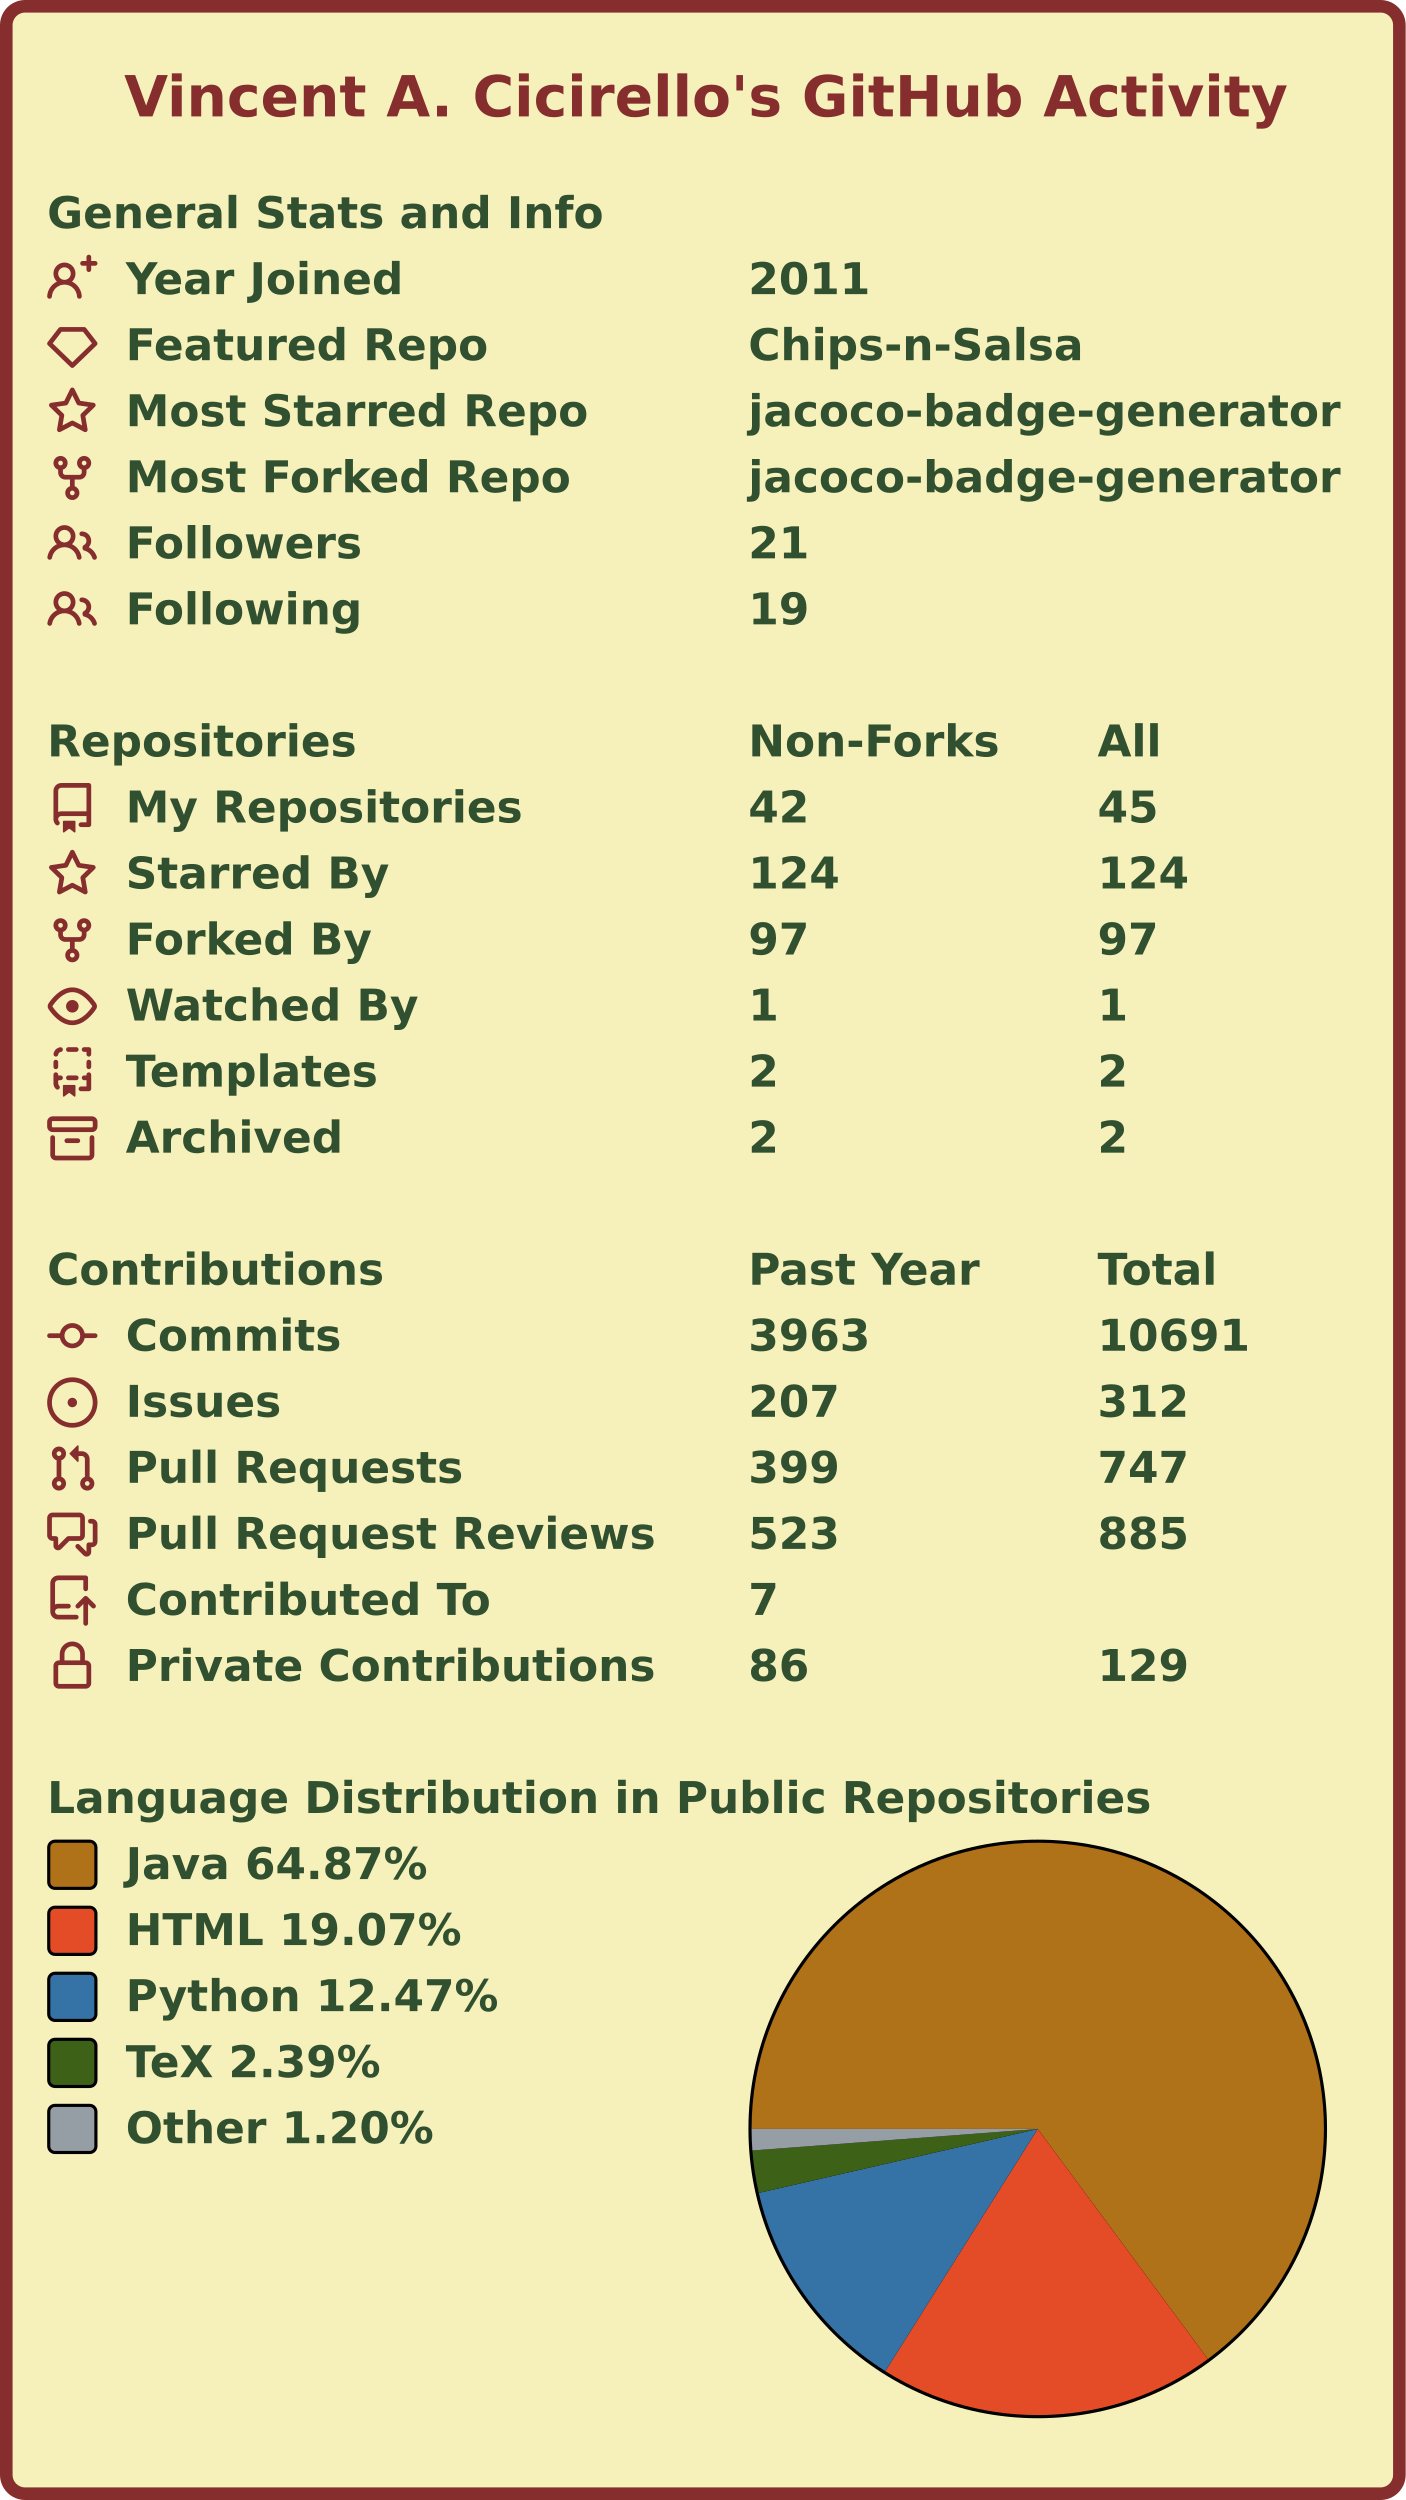
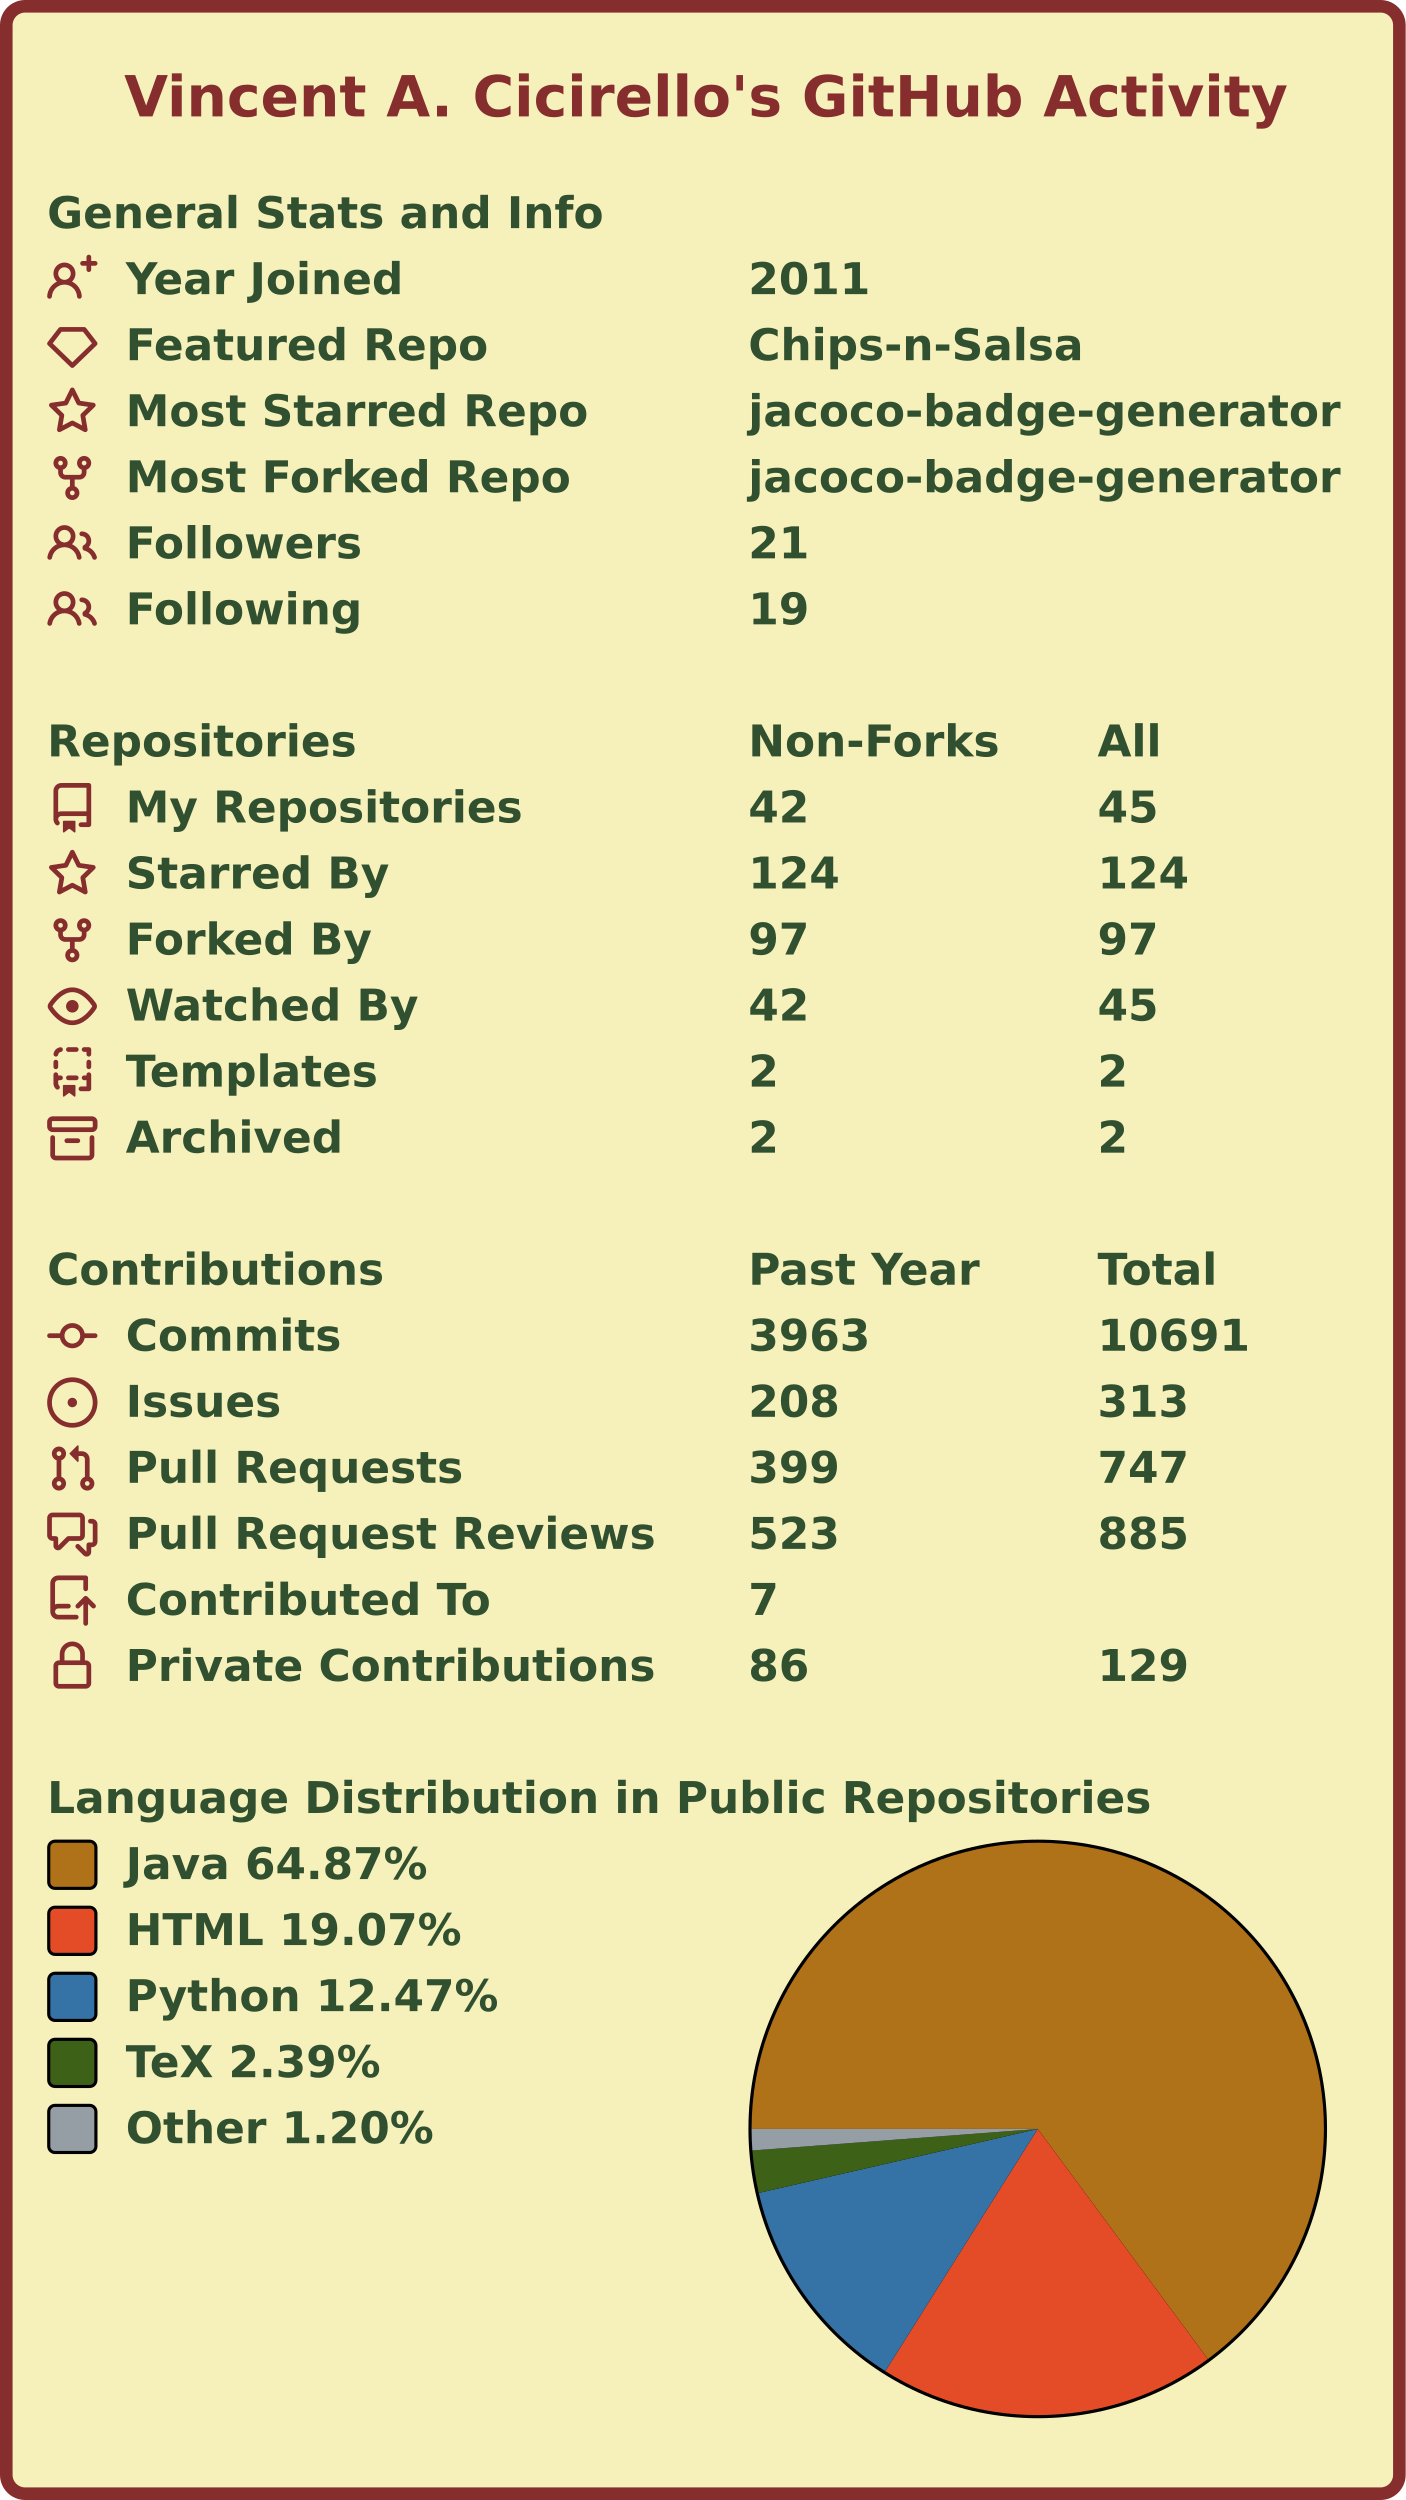
<svg xmlns="http://www.w3.org/2000/svg" width="447" height="795" viewBox="0 0 447 795" lang="en" xml:lang="en">
  <rect x="2" y="2" stroke-width="4" rx="6" width="443" height="791" stroke="#862d2d" fill="#f6f0bb" />
  <g font-weight="600" font-size="110pt" font-family="Verdana,Geneva,DejaVu Sans,sans-serif" text-rendering="geometricPrecision">
    <text x="321" y="301" lengthAdjust="spacingAndGlyphs" textLength="2985" transform="scale(0.123)" fill="#862d2d">Vincent A. Cicirello's GitHub Activity</text>
    <g transform="translate(0, 60)" fill="#305030">
      <g transform="translate(15, 0)">
        <g transform="scale(0.095)">
          <text x="0" y="132" textLength="1851" lengthAdjust="spacingAndGlyphs">General Stats and Info</text>
        </g>
      </g>
      <g transform="translate(15, 21)">
        <path fill="#862d2d" fill-rule="evenodd" d="M13.25 0a.75.75 0 01.75.75V2h1.25a.75.75 0 010 1.5H14v1.25a.75.75 0 01-1.5 0V3.5h-1.25a.75.75 0 010-1.5h1.25V.75a.75.75 0 01.75-.75zM5.5 4a2 2 0 100 4 2 2 0 000-4zm2.4 4.548a3.5 3.5 0 10-4.799 0 5.527 5.527 0 00-3.1 4.66.75.75 0 101.498.085A4.01 4.01 0 015.5 9.5a4.01 4.01 0 014.001 3.793.75.75 0 101.498-.086 5.527 5.527 0 00-3.1-4.659z" />
        <g transform="scale(0.095)">
          <text lengthAdjust="spacingAndGlyphs" textLength="932" x="263" y="132">Year Joined</text>
          <text lengthAdjust="spacingAndGlyphs" textLength="420" x="2347" y="132">2011</text>
        </g>
      </g>
      <g transform="translate(15, 42)">
        <path fill="#862d2d" fill-rule="evenodd" d="M3.637 2.291A.75.75 0 014.23 2h7.54a.75.75 0 01.593.291l3.48 4.5a.75.75 0 01-.072.999l-7.25 7a.75.75 0 01-1.042 0l-7.25-7a.75.75 0 01-.072-.999l3.48-4.5zM4.598 3.5L1.754 7.177 8 13.207l6.246-6.03L11.402 3.5H4.598z" />
        <g transform="scale(0.095)">
          <text lengthAdjust="spacingAndGlyphs" textLength="1215" x="263" y="132">Featured Repo</text>
          <text lengthAdjust="spacingAndGlyphs" textLength="1120" x="2347" y="132">Chips-n-Salsa</text>
        </g>
      </g>
      <g transform="translate(15, 63)">
        <path fill="#862d2d" fill-rule="evenodd" d="M8 .25a.75.75 0 01.673.418l1.882 3.815 4.21.612a.75.75 0 01.416 1.279l-3.046 2.97.719 4.192a.75.75 0 01-1.088.791L8 12.347l-3.766 1.98a.75.75 0 01-1.088-.79l.72-4.194L.818 6.374a.75.75 0 01.416-1.28l4.21-.611L7.327.668A.75.75 0 018 .25zm0 2.445L6.615 5.5a.75.75 0 01-.564.41l-3.097.45 2.24 2.184a.75.75 0 01.216.664l-.528 3.084 2.769-1.456a.75.75 0 01.698 0l2.77 1.456-.53-3.084a.75.75 0 01.216-.664l2.24-2.183-3.096-.45a.75.75 0 01-.564-.41L8 2.694v.001z" />
        <g transform="scale(0.095)">
          <text lengthAdjust="spacingAndGlyphs" textLength="1532" x="263" y="132">Most Starred Repo</text>
          <text lengthAdjust="spacingAndGlyphs" textLength="1986" x="2347" y="132">jacoco-badge-generator</text>
        </g>
      </g>
      <g transform="translate(15, 84)">
        <path fill="#862d2d" fill-rule="evenodd" d="M5 3.25a.75.75 0 11-1.5 0 .75.75 0 011.5 0zm0 2.122a2.25 2.25 0 10-1.5 0v.878A2.25 2.25 0 005.75 8.5h1.5v2.128a2.251 2.251 0 101.5 0V8.5h1.5a2.25 2.25 0 002.25-2.25v-.878a2.25 2.25 0 10-1.5 0v.878a.75.75 0 01-.75.75h-4.5A.75.75 0 015 6.25v-.878zm3.75 7.378a.75.75 0 11-1.5 0 .75.75 0 011.5 0zm3-8.75a.75.75 0 100-1.5.75.75 0 000 1.5z" />
        <g transform="scale(0.095)">
          <text lengthAdjust="spacingAndGlyphs" textLength="1485" x="263" y="132">Most Forked Repo</text>
          <text lengthAdjust="spacingAndGlyphs" textLength="1986" x="2347" y="132">jacoco-badge-generator</text>
        </g>
      </g>
      <g transform="translate(15, 105)">
        <path fill="#862d2d" fill-rule="evenodd" d="M5.5 3.5a2 2 0 100 4 2 2 0 000-4zM2 5.5a3.5 3.5 0 115.898 2.549 5.507 5.507 0 013.034 4.084.75.75 0 11-1.482.235 4.001 4.001 0 00-7.9 0 .75.75 0 01-1.482-.236A5.507 5.507 0 013.102 8.05 3.49 3.49 0 012 5.5zM11 4a.75.75 0 100 1.5 1.5 1.5 0 01.666 2.844.75.75 0 00-.416.672v.352a.75.75 0 00.574.73c1.2.289 2.162 1.2 2.522 2.372a.75.75 0 101.434-.44 5.01 5.01 0 00-2.56-3.012A3 3 0 0011 4z" />
        <g transform="scale(0.095)">
          <text lengthAdjust="spacingAndGlyphs" textLength="778" x="263" y="132">Followers</text>
          <text lengthAdjust="spacingAndGlyphs" textLength="210" x="2347" y="132">21</text>
        </g>
      </g>
      <g transform="translate(15, 126)">
        <path fill="#862d2d" fill-rule="evenodd" d="M5.5 3.5a2 2 0 100 4 2 2 0 000-4zM2 5.5a3.5 3.5 0 115.898 2.549 5.507 5.507 0 013.034 4.084.75.75 0 11-1.482.235 4.001 4.001 0 00-7.9 0 .75.75 0 01-1.482-.236A5.507 5.507 0 013.102 8.05 3.49 3.49 0 012 5.5zM11 4a.75.75 0 100 1.5 1.5 1.5 0 01.666 2.844.75.75 0 00-.416.672v.352a.75.75 0 00.574.73c1.2.289 2.162 1.2 2.522 2.372a.75.75 0 101.434-.44 5.01 5.01 0 00-2.56-3.012A3 3 0 0011 4z" />
        <g transform="scale(0.095)">
          <text lengthAdjust="spacingAndGlyphs" textLength="780" x="263" y="132">Following</text>
          <text lengthAdjust="spacingAndGlyphs" textLength="210" x="2347" y="132">19</text>
        </g>
      </g>
    </g>
    <g transform="translate(0, 228)" fill="#305030">
      <g transform="translate(15, 0)">
        <g transform="scale(0.095)">
          <text x="0" y="132" textLength="1020" lengthAdjust="spacingAndGlyphs">Repositories</text>
          <text x="2347" y="132" textLength="832" lengthAdjust="spacingAndGlyphs">Non-Forks</text>
          <text x="3516" y="132" textLength="206" lengthAdjust="spacingAndGlyphs">All</text>
        </g>
      </g>
      <g transform="translate(15, 21)">
        <path fill="#862d2d" fill-rule="evenodd" d="M2 2.5A2.5 2.5 0 014.5 0h8.75a.75.75 0 01.75.75v12.5a.75.75 0 01-.75.75h-2.5a.75.75 0 110-1.5h1.75v-2h-8a1 1 0 00-.714 1.7.75.75 0 01-1.072 1.05A2.495 2.495 0 012 11.5v-9zm10.5-1V9h-8c-.356 0-.694.074-1 .208V2.5a1 1 0 011-1h8zM5 12.25v3.25a.25.25 0 00.4.2l1.45-1.087a.25.25 0 01.3 0L8.6 15.7a.25.25 0 00.4-.2v-3.25a.25.25 0 00-.25-.25h-3.5a.25.25 0 00-.25.25z" />
        <g transform="scale(0.095)">
          <text lengthAdjust="spacingAndGlyphs" textLength="1312" x="263" y="132">My Repositories</text>
          <text lengthAdjust="spacingAndGlyphs" textLength="210" x="2347" y="132">42</text>
          <text lengthAdjust="spacingAndGlyphs" textLength="210" x="3516" y="132">45</text>
        </g>
      </g>
      <g transform="translate(15, 42)">
        <path fill="#862d2d" fill-rule="evenodd" d="M8 .25a.75.75 0 01.673.418l1.882 3.815 4.21.612a.75.75 0 01.416 1.279l-3.046 2.97.719 4.192a.75.75 0 01-1.088.791L8 12.347l-3.766 1.98a.75.75 0 01-1.088-.79l.72-4.194L.818 6.374a.75.75 0 01.416-1.28l4.21-.611L7.327.668A.75.75 0 018 .25zm0 2.445L6.615 5.5a.75.75 0 01-.564.41l-3.097.45 2.24 2.184a.75.75 0 01.216.664l-.528 3.084 2.769-1.456a.75.75 0 01.698 0l2.77 1.456-.53-3.084a.75.75 0 01.216-.664l2.24-2.183-3.096-.45a.75.75 0 01-.564-.41L8 2.694v.001z" />
        <g transform="scale(0.095)">
          <text lengthAdjust="spacingAndGlyphs" textLength="874" x="263" y="132">Starred By</text>
          <text lengthAdjust="spacingAndGlyphs" textLength="315" x="2347" y="132">124</text>
          <text lengthAdjust="spacingAndGlyphs" textLength="315" x="3516" y="132">124</text>
        </g>
      </g>
      <g transform="translate(15, 63)">
        <path fill="#862d2d" fill-rule="evenodd" d="M5 3.25a.75.75 0 11-1.5 0 .75.75 0 011.5 0zm0 2.122a2.25 2.25 0 10-1.5 0v.878A2.25 2.25 0 005.75 8.5h1.5v2.128a2.251 2.251 0 101.5 0V8.5h1.5a2.25 2.25 0 002.25-2.25v-.878a2.25 2.25 0 10-1.5 0v.878a.75.75 0 01-.75.75h-4.5A.75.75 0 015 6.25v-.878zm3.75 7.378a.75.75 0 11-1.5 0 .75.75 0 011.5 0zm3-8.75a.75.75 0 100-1.5.75.75 0 000 1.5z" />
        <g transform="scale(0.095)">
          <text lengthAdjust="spacingAndGlyphs" textLength="828" x="263" y="132">Forked By</text>
          <text lengthAdjust="spacingAndGlyphs" textLength="210" x="2347" y="132">97</text>
          <text lengthAdjust="spacingAndGlyphs" textLength="210" x="3516" y="132">97</text>
        </g>
      </g>
      <g transform="translate(15, 84)">
        <path fill="#862d2d" fill-rule="evenodd" d="M1.679 7.932c.412-.621 1.242-1.75 2.366-2.717C5.175 4.242 6.527 3.5 8 3.5c1.473 0 2.824.742 3.955 1.715 1.124.967 1.954 2.096 2.366 2.717a.119.119 0 010 .136c-.412.621-1.242 1.75-2.366 2.717C10.825 11.758 9.473 12.5 8 12.5c-1.473 0-2.824-.742-3.955-1.715C2.92 9.818 2.09 8.69 1.679 8.068a.119.119 0 010-.136zM8 2c-1.981 0-3.67.992-4.933 2.078C1.797 5.169.88 6.423.43 7.1a1.619 1.619 0 000 1.798c.45.678 1.367 1.932 2.637 3.024C4.329 13.008 6.019 14 8 14c1.981 0 3.67-.992 4.933-2.078 1.27-1.091 2.187-2.345 2.637-3.023a1.619 1.619 0 000-1.798c-.45-.678-1.367-1.932-2.637-3.023C11.671 2.992 9.981 2 8 2zm0 8a2 2 0 100-4 2 2 0 000 4z" />
        <g transform="scale(0.095)">
          <text lengthAdjust="spacingAndGlyphs" textLength="993" x="263" y="132">Watched By</text>
-           <text lengthAdjust="spacingAndGlyphs" textLength="105" x="2347" y="132">1</text>
-           <text lengthAdjust="spacingAndGlyphs" textLength="105" x="3516" y="132">1</text>
+           <text lengthAdjust="spacingAndGlyphs" textLength="210" x="2347" y="132">42</text>
+           <text lengthAdjust="spacingAndGlyphs" textLength="210" x="3516" y="132">45</text>
        </g>
      </g>
      <g transform="translate(15, 105)">
        <path fill="#862d2d" fill-rule="evenodd" d="M6 .75A.75.75 0 016.75 0h2.5a.75.75 0 010 1.5h-2.5A.75.75 0 016 .75zm5 0a.75.75 0 01.75-.75h1.5a.75.75 0 01.75.75v1.5a.75.75 0 01-1.5 0V1.5h-.75A.75.75 0 0111 .75zM4.992.662a.75.75 0 01-.636.848c-.436.063-.783.41-.846.846a.75.75 0 01-1.485-.212A2.501 2.501 0 014.144.025a.75.75 0 01.848.637zM2.75 4a.75.75 0 01.75.75v1.5a.75.75 0 01-1.5 0v-1.5A.75.75 0 012.75 4zm10.5 0a.75.75 0 01.75.75v1.5a.75.75 0 01-1.5 0v-1.5a.75.75 0 01.75-.75zM2.75 8a.75.75 0 01.75.75v.268A1.72 1.72 0 013.75 9h.5a.75.75 0 010 1.5h-.5a.25.25 0 00-.25.25v.75c0 .28.114.532.3.714a.75.75 0 01-1.05 1.072A2.495 2.495 0 012 11.5V8.75A.75.75 0 012.75 8zm10.5 0a.75.75 0 01.75.75v4.5a.75.75 0 01-.75.75h-2.5a.75.75 0 010-1.5h1.75v-2h-.75a.75.75 0 010-1.5h.75v-.25a.75.75 0 01.75-.75zM6 9.75A.75.75 0 016.75 9h2.5a.75.75 0 010 1.5h-2.5A.75.75 0 016 9.75zm-1 2.5v3.25a.25.25 0 00.4.2l1.45-1.087a.25.25 0 01.3 0L8.6 15.7a.25.25 0 00.4-.2v-3.25a.25.25 0 00-.25-.25h-3.5a.25.25 0 00-.25.25z" />
        <g transform="scale(0.095)">
          <text lengthAdjust="spacingAndGlyphs" textLength="868" x="263" y="132">Templates</text>
          <text lengthAdjust="spacingAndGlyphs" textLength="105" x="2347" y="132">2</text>
          <text lengthAdjust="spacingAndGlyphs" textLength="105" x="3516" y="132">2</text>
        </g>
      </g>
      <g transform="translate(15, 126)">
        <path fill="#862d2d" fill-rule="evenodd" d="M1.75 2.5a.25.25 0 00-.25.25v1.5c0 .138.112.25.25.25h12.5a.25.25 0 00.25-.25v-1.5a.25.25 0 00-.25-.25H1.75zM0 2.75C0 1.784.784 1 1.75 1h12.5c.966 0 1.75.784 1.75 1.75v1.5A1.75 1.75 0 0114.25 6H1.75A1.75 1.75 0 010 4.25v-1.5zM1.75 7a.75.75 0 01.75.75v5.5c0 .138.112.25.25.25h10.5a.25.25 0 00.25-.25v-5.5a.75.75 0 111.5 0v5.5A1.75 1.75 0 0113.25 15H2.75A1.75 1.75 0 011 13.25v-5.5A.75.75 0 011.75 7zm4.5 1a.75.75 0 000 1.5h3.5a.75.75 0 100-1.5h-3.5z" />
        <g transform="scale(0.095)">
          <text lengthAdjust="spacingAndGlyphs" textLength="726" x="263" y="132">Archived</text>
          <text lengthAdjust="spacingAndGlyphs" textLength="105" x="2347" y="132">2</text>
          <text lengthAdjust="spacingAndGlyphs" textLength="105" x="3516" y="132">2</text>
        </g>
      </g>
    </g>
    <g transform="translate(0, 396)" fill="#305030">
      <g transform="translate(15, 0)">
        <g transform="scale(0.095)">
          <text x="0" y="132" textLength="1112" lengthAdjust="spacingAndGlyphs">Contributions</text>
          <text x="2347" y="132" textLength="774" lengthAdjust="spacingAndGlyphs">Past Year</text>
          <text x="3516" y="132" textLength="414" lengthAdjust="spacingAndGlyphs">Total</text>
        </g>
      </g>
      <g transform="translate(15, 21)">
        <path fill="#862d2d" fill-rule="evenodd" d="M10.5 7.75a2.5 2.5 0 11-5 0 2.5 2.5 0 015 0zm1.43.75a4.002 4.002 0 01-7.86 0H.75a.75.75 0 110-1.5h3.32a4.001 4.001 0 017.86 0h3.32a.75.75 0 110 1.5h-3.32z" />
        <g transform="scale(0.095)">
          <text lengthAdjust="spacingAndGlyphs" textLength="734" x="263" y="132">Commits</text>
          <text lengthAdjust="spacingAndGlyphs" textLength="420" x="2347" y="132">3963</text>
          <text lengthAdjust="spacingAndGlyphs" textLength="525" x="3516" y="132">10691</text>
        </g>
      </g>
      <g transform="translate(15, 42)">
        <path fill="#862d2d" d="M8 9.5a1.5 1.5 0 100-3 1.5 1.5 0 000 3z" />
        <path fill="#862d2d" fill-rule="evenodd" d="M8 0a8 8 0 100 16A8 8 0 008 0zM1.5 8a6.5 6.5 0 1113 0 6.5 6.5 0 01-13 0z" />
        <g transform="scale(0.095)">
          <text lengthAdjust="spacingAndGlyphs" textLength="512" x="263" y="132">Issues</text>
-           <text lengthAdjust="spacingAndGlyphs" textLength="315" x="2347" y="132">207</text>
-           <text lengthAdjust="spacingAndGlyphs" textLength="315" x="3516" y="132">312</text>
+           <text lengthAdjust="spacingAndGlyphs" textLength="315" x="2347" y="132">208</text>
+           <text lengthAdjust="spacingAndGlyphs" textLength="315" x="3516" y="132">313</text>
        </g>
      </g>
      <g transform="translate(15, 63)">
        <path fill="#862d2d" fill-rule="evenodd" d="M7.177 3.073L9.573.677A.25.25 0 0110 .854v4.792a.25.25 0 01-.427.177L7.177 3.427a.25.25 0 010-.354zM3.75 2.5a.75.75 0 100 1.5.75.75 0 000-1.5zm-2.25.75a2.25 2.25 0 113 2.122v5.256a2.251 2.251 0 11-1.5 0V5.372A2.25 2.25 0 011.5 3.25zM11 2.5h-1V4h1a1 1 0 011 1v5.628a2.251 2.251 0 101.5 0V5A2.5 2.5 0 0011 2.5zm1 10.25a.75.75 0 111.5 0 .75.75 0 01-1.5 0zM3.75 12a.75.75 0 100 1.5.75.75 0 000-1.5z" />
        <g transform="scale(0.095)">
          <text lengthAdjust="spacingAndGlyphs" textLength="1113" x="263" y="132">Pull Requests</text>
          <text lengthAdjust="spacingAndGlyphs" textLength="315" x="2347" y="132">399</text>
          <text lengthAdjust="spacingAndGlyphs" textLength="315" x="3516" y="132">747</text>
        </g>
      </g>
      <g transform="translate(15, 84)">
        <path fill="#862d2d" fill-rule="evenodd" d="M1.5 2.75a.25.25 0 01.25-.25h8.5a.25.25 0 01.25.25v5.5a.25.25 0 01-.25.25h-3.5a.75.75 0 00-.53.22L3.5 11.44V9.25a.75.75 0 00-.75-.75h-1a.25.25 0 01-.25-.25v-5.5zM1.75 1A1.75 1.75 0 000 2.75v5.5C0 9.216.784 10 1.75 10H2v1.543a1.457 1.457 0 002.487 1.03L7.061 10h3.189A1.75 1.75 0 0012 8.25v-5.5A1.75 1.75 0 0010.25 1h-8.5zM14.5 4.75a.25.25 0 00-.25-.25h-.5a.75.75 0 110-1.5h.5c.966 0 1.75.784 1.75 1.75v5.5A1.75 1.75 0 0114.25 12H14v1.543a1.457 1.457 0 01-2.487 1.03L9.22 12.28a.75.75 0 111.06-1.06l2.22 2.22v-2.19a.75.75 0 01.75-.75h1a.25.25 0 00.25-.25v-5.5z" />
        <g transform="scale(0.095)">
          <text lengthAdjust="spacingAndGlyphs" textLength="1762" x="263" y="132">Pull Request Reviews</text>
          <text lengthAdjust="spacingAndGlyphs" textLength="315" x="2347" y="132">523</text>
          <text lengthAdjust="spacingAndGlyphs" textLength="315" x="3516" y="132">885</text>
        </g>
      </g>
      <g transform="translate(15, 105)">
        <path fill="#862d2d" fill-rule="evenodd" d="M1 2.5A2.5 2.5 0 013.5 0h8.75a.75.75 0 01.75.75v3.5a.75.75 0 01-1.5 0V1.5h-8a1 1 0 00-1 1v6.708A2.492 2.492 0 013.5 9h3.25a.75.75 0 010 1.5H3.5a1 1 0 100 2h5.75a.75.75 0 010 1.5H3.5A2.5 2.5 0 011 11.5v-9zm13.23 7.79a.75.75 0 001.06-1.06l-2.505-2.505a.75.75 0 00-1.06 0L9.22 9.229a.75.75 0 001.06 1.061l1.225-1.224v6.184a.75.75 0 001.5 0V9.066l1.224 1.224z" />
        <g transform="scale(0.095)">
          <text lengthAdjust="spacingAndGlyphs" textLength="1234" x="263" y="132">Contributed To</text>
          <text lengthAdjust="spacingAndGlyphs" textLength="105" x="2347" y="132">7</text>
        </g>
      </g>
      <g transform="translate(15, 126)">
        <path fill="#862d2d" fill-rule="evenodd" d="M4 4v2h-.25A1.75 1.75 0 002 7.75v5.5c0 .966.784 1.75 1.75 1.75h8.5A1.75 1.75 0 0014 13.25v-5.5A1.75 1.75 0 0012.25 6H12V4a4 4 0 10-8 0zm6.5 2V4a2.5 2.5 0 00-5 0v2h5zM12 7.5h.25a.25.25 0 01.25.25v5.5a.25.25 0 01-.25.25h-8.5a.25.25 0 01-.25-.25v-5.5a.25.25 0 01.25-.25H12z" />
        <g transform="scale(0.095)">
          <text lengthAdjust="spacingAndGlyphs" textLength="1742" x="263" y="132">Private Contributions</text>
          <text lengthAdjust="spacingAndGlyphs" textLength="210" x="2347" y="132">86</text>
          <text lengthAdjust="spacingAndGlyphs" textLength="315" x="3516" y="132">129</text>
        </g>
      </g>
    </g>
    <g transform="translate(0, 564)" fill="#305030">
      <g transform="translate(15, 0)">
        <g transform="scale(0.095)">
          <text x="0" y="132" textLength="3652" lengthAdjust="spacingAndGlyphs">Language Distribution in Public Repositories</text>
        </g>
      </g>
      <g transform="translate(238, 21)">
        <circle cx="92" cy="92" r="92" fill="#000000" />
      </g>
      <g transform="translate(239, 22)">
        <g>
          <path fill-rule="evenodd" fill="#b07219" d="M 0.0,91 A 91 91 0 1 1 145.097 164.175 L 91,91 Z" />
          <path fill-rule="evenodd" fill="#e34c26" d="M 145.097,164.175 A 91 91 0 0 1 42.536 168.021 L 91,91 Z" />
          <path fill-rule="evenodd" fill="#3572A5" d="M 42.536,168.021 A 91 91 0 0 1 2.302 111.341 L 91,91 Z" />
          <path fill-rule="evenodd" fill="#3D6117" d="M 2.302,111.341 A 91 91 0 0 1 0.258 97.845 L 91,91 Z" />
          <path fill-rule="evenodd" fill="#959da5" d="M 0.258,97.845 A 91 91 0 0 1 0.0 91 L 91,91 Z" />
          <animateTransform attributeName="transform" attributeType="XML" type="rotate" from="0 91 91" to="360 91 91" dur="10s" repeatCount="indefinite" />
        </g>
      </g>
      <g transform="translate(15, 21)">
        <rect x="0.5" y="0.5" rx="2" width="15" height="15" fill="#b07219" stroke-width="1" stroke="#000000" />
        <text transform="scale(0.095)" x="263" y="132" textLength="1038" lengthAdjust="spacingAndGlyphs">Java 64.87%</text>
      </g>
      <g transform="translate(15, 42)">
        <rect x="0.5" y="0.5" rx="2" width="15" height="15" fill="#e34c26" stroke-width="1" stroke="#000000" />
        <text transform="scale(0.095)" x="263" y="132" textLength="1142" lengthAdjust="spacingAndGlyphs">HTML 19.07%</text>
      </g>
      <g transform="translate(15, 63)">
        <rect x="0.5" y="0.5" rx="2" width="15" height="15" fill="#3572A5" stroke-width="1" stroke="#000000" />
        <text transform="scale(0.095)" x="263" y="132" textLength="1254" lengthAdjust="spacingAndGlyphs">Python 12.47%</text>
      </g>
      <g transform="translate(15, 84)">
        <rect x="0.5" y="0.5" rx="2" width="15" height="15" fill="#3D6117" stroke-width="1" stroke="#000000" />
        <text transform="scale(0.095)" x="263" y="132" textLength="894" lengthAdjust="spacingAndGlyphs">TeX 2.39%</text>
      </g>
      <g transform="translate(15, 105)">
        <rect x="0.5" y="0.5" rx="2" width="15" height="15" fill="#959da5" stroke-width="1" stroke="#000000" />
        <text transform="scale(0.095)" x="263" y="132" textLength="1047" lengthAdjust="spacingAndGlyphs">Other 1.20%</text>
      </g>
    </g>
  </g>
</svg>
